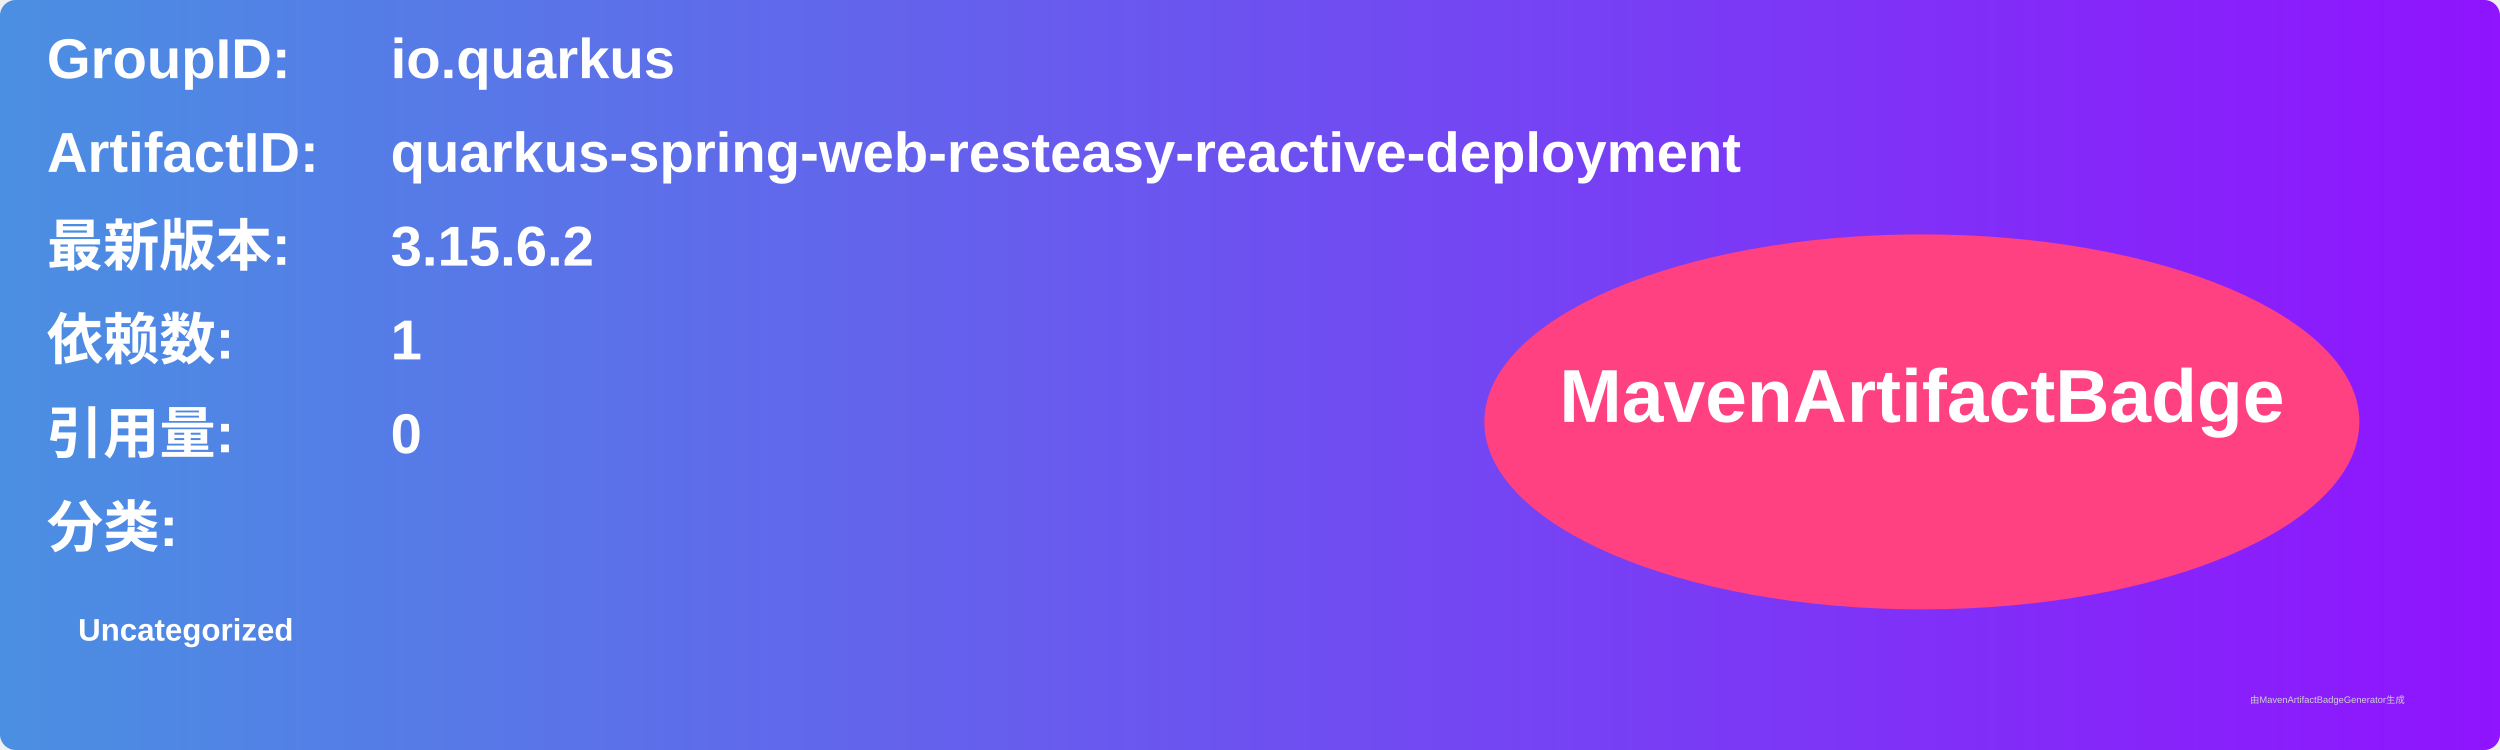
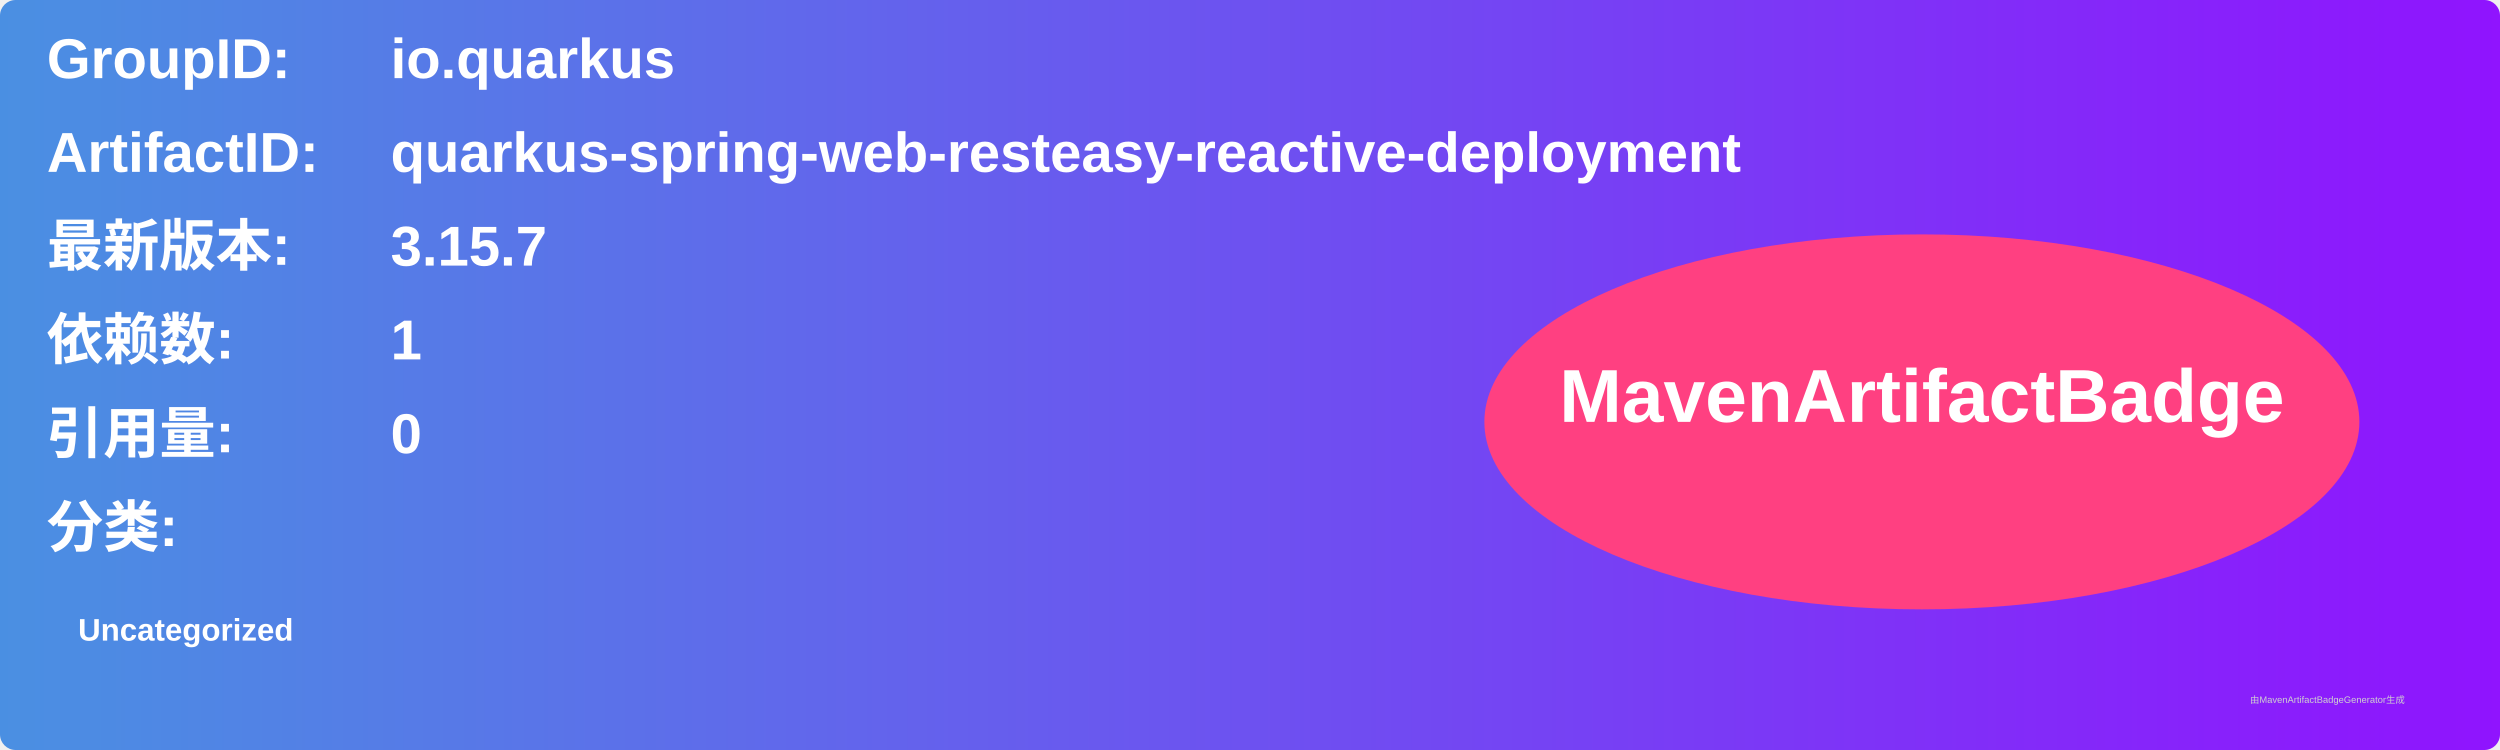
<svg xmlns="http://www.w3.org/2000/svg" width="800" height="240" viewBox="0 0 800 240">
  <linearGradient id="grad" x1="0%" y1="0%" x2="100%" y2="0%">
    <stop offset="0%" stop-color="#4a90e2" />
    <stop offset="100%" stop-color="#9013fe" />
  </linearGradient>
  <rect width="100%" height="100%" rx="5" ry="5" fill="url(#grad)" />
  <g transform="translate(15, 15)">
    <text x="0" y="10" font-family="Arial" font-size="18" fill="white" font-weight="bold" width="260">GroupID:</text>
    <text x="110" y="10" font-family="Arial" font-size="18" fill="white" font-weight="bold" width="460">io.quarkus</text>
    <text x="0" y="40" font-family="Arial" font-size="18" fill="white" font-weight="bold" width="260">ArtifactID:</text>
    <text x="110" y="40" font-family="Arial" font-size="18" fill="white" font-weight="bold" width="460">quarkus-spring-web-resteasy-reactive-deployment</text>
    <text x="0" y="70" font-family="Arial" font-size="18" fill="white" font-weight="bold">最新版本:</text>
    <text x="110" y="70" font-family="Arial" font-size="18" fill="white" font-weight="bold">
-       <tspan font-weight="bold">3.15.6.2</tspan>
+       <tspan font-weight="bold">3.15.7</tspan>
    </text>
    <text x="0" y="100" font-family="Arial" font-size="18" fill="white" font-weight="bold">依赖数: </text>
    <text x="110" y="100" font-family="Arial" font-size="18" fill="white">
      <tspan font-weight="bold">1</tspan>
    </text>
    <text x="0" y="130" font-family="Arial" font-size="18" fill="white" font-weight="bold">引用量: </text>
    <text x="110" y="130" font-family="Arial" font-size="18" fill="white">
      <tspan font-weight="bold">0</tspan>
    </text>
    <text x="0" y="160" font-family="Arial" font-size="18" fill="white" font-weight="bold">分类:</text>
    <text x="10" y="190" font-family="Arial" font-size="10" fill="white">
      <tspan font-weight="bold">Uncategorized</tspan>
    </text>
    <ellipse cx="600" cy="120" rx="140" ry="60" fill="#ff4081" />
    <text x="600" y="120" text-anchor="middle" font-family="Arial" font-size="24" fill="white" font-weight="bold">MavenArtifactBadge</text>
  </g>
  <text x="720" y="225" font-family="Arial" font-size="3" fill="#d0d0d0">由MavenArtifactBadgeGenerator生成</text>
</svg>
